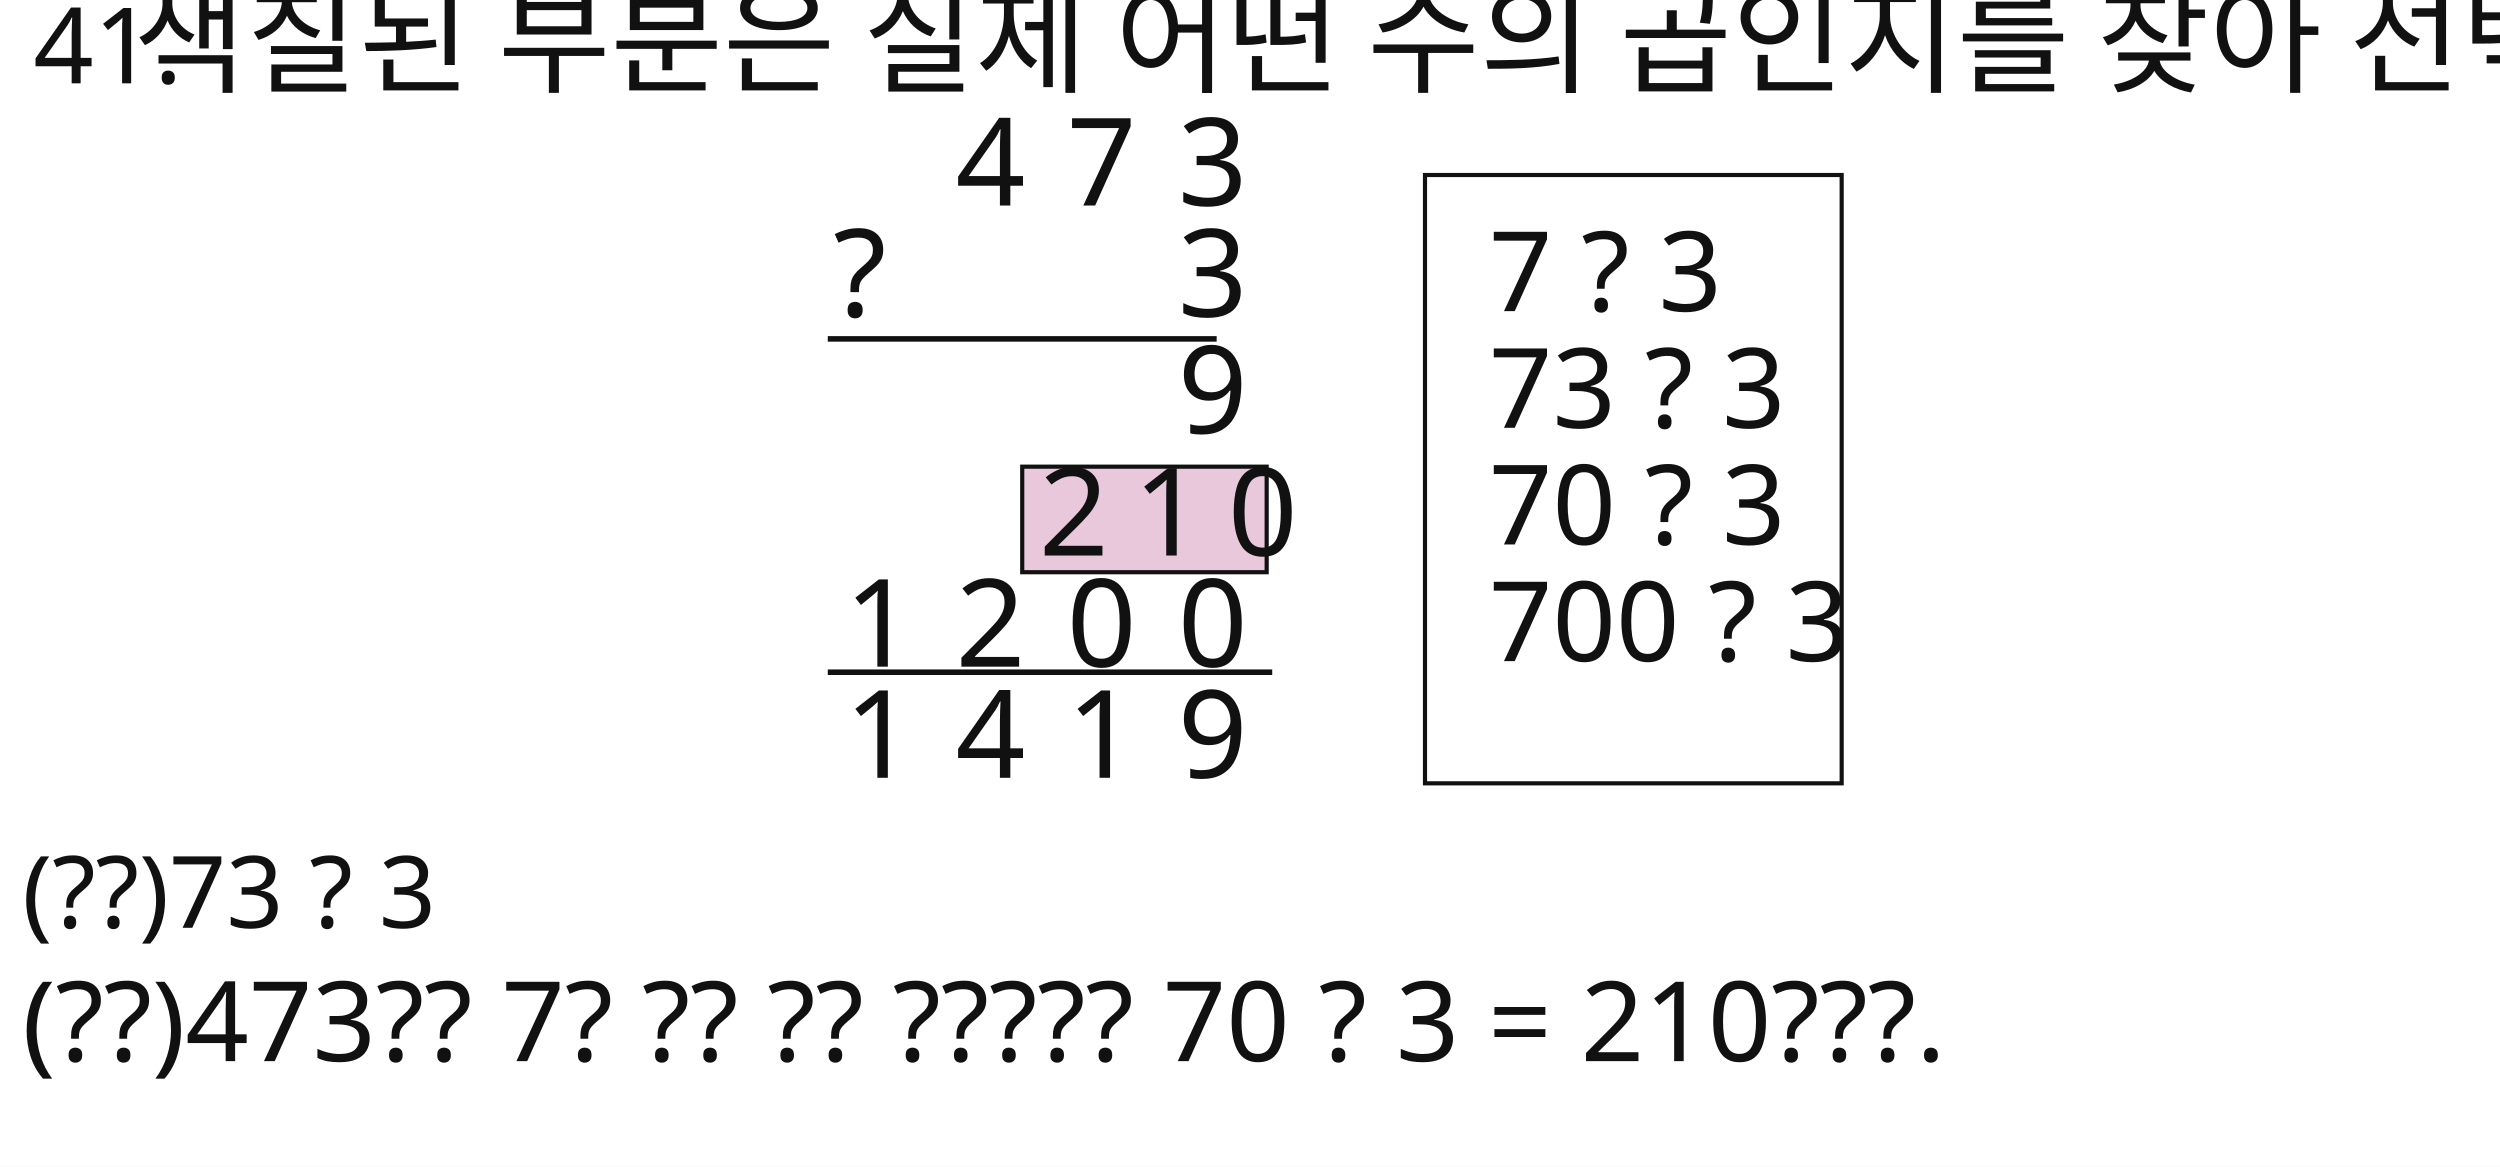
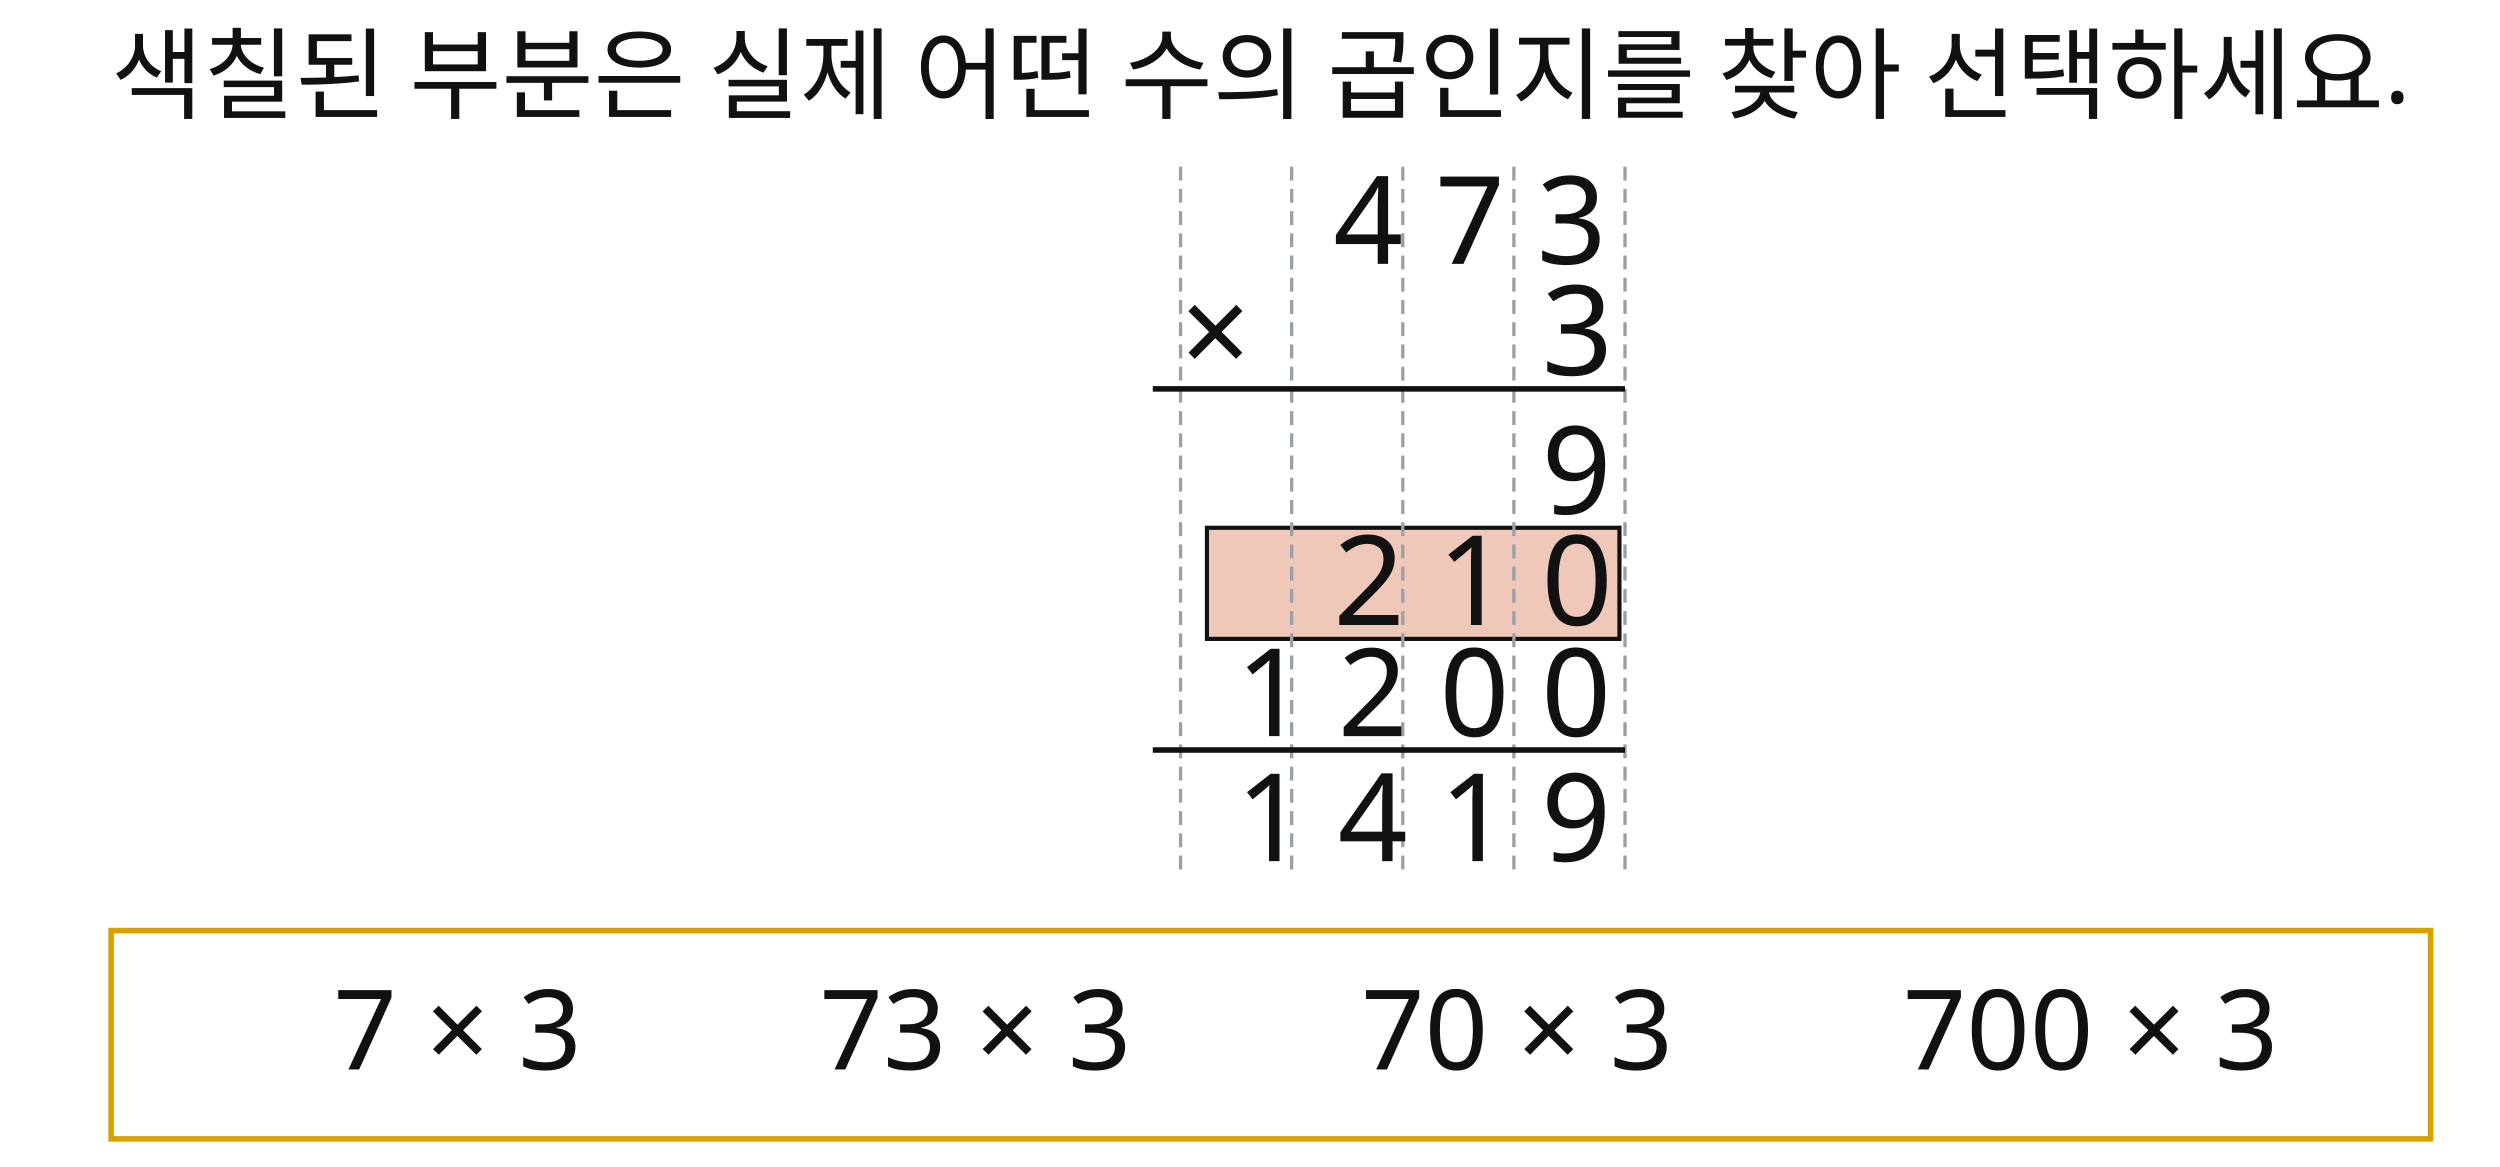
<svg xmlns="http://www.w3.org/2000/svg" width="900" height="420" viewBox="0 0 900 420">
  <rect x="0" y="0" width="900" height="420" fill="#FFFFFF" />
-   <rect id="slot.choice.box.rect" x="513" y="63" width="150" height="219" fill="none" stroke="#111111" stroke-width="1.5" />
-   <rect id="hl.rect" x="368" y="168" width="88" height="38" fill="#e9c8dc" stroke="#111111" stroke-width="1.5" />
-   <line id="l1.line" x1="298" y1="122" x2="438" y2="122" stroke="#111111" stroke-width="2" />
-   <line id="l2.line" x1="298" y1="242" x2="458" y2="242" stroke="#111111" stroke-width="2" />
-   <text id="slot.q.no.text" x="12" y="30" max_width="772" fill="#111111" font-family="Noto Sans KR, sans-serif" font-size="38">41.</text>
-   <text id="slot.q.text.text" x="48" y="30" max_width="772" fill="#111111" font-family="Noto Sans KR, sans-serif" font-size="44">색칠된 부분은 실제 어떤 수의 곱인지를 찾아 선택하세요.</text>
-   <text id="t2.text" x="344" y="74" max_width="772" fill="#111111" font-family="Noto Sans KR, sans-serif" font-size="44">4</text>
-   <text id="t1.text" x="384" y="74" max_width="772" fill="#111111" font-family="Noto Sans KR, sans-serif" font-size="44">7</text>
-   <text id="t0.text" x="424" y="74" max_width="772" fill="#111111" font-family="Noto Sans KR, sans-serif" font-size="44">3</text>
-   <text id="mx.text" x="300" y="114" max_width="772" fill="#111111" font-family="Noto Sans KR, sans-serif" font-size="44">?</text>
-   <text id="m0.text" x="424" y="114" max_width="772" fill="#111111" font-family="Noto Sans KR, sans-serif" font-size="44">3</text>
-   <text id="p0.text" x="424" y="156" max_width="772" fill="#111111" font-family="Noto Sans KR, sans-serif" font-size="44">9</text>
-   <text id="h2.text" x="374" y="200" max_width="772" fill="#111111" font-family="Noto Sans KR, sans-serif" font-size="44">2</text>
-   <text id="h1.text" x="408" y="200" max_width="772" fill="#111111" font-family="Noto Sans KR, sans-serif" font-size="44">1</text>
-   <text id="h0.text" x="442" y="200" max_width="772" fill="#111111" font-family="Noto Sans KR, sans-serif" font-size="44">0</text>
-   <text id="p23.text" x="304" y="240" max_width="772" fill="#111111" font-family="Noto Sans KR, sans-serif" font-size="44">1</text>
-   <text id="p22.text" x="344" y="240" max_width="772" fill="#111111" font-family="Noto Sans KR, sans-serif" font-size="44">2</text>
-   <text id="p21.text" x="384" y="240" max_width="772" fill="#111111" font-family="Noto Sans KR, sans-serif" font-size="44">0</text>
-   <text id="p20.text" x="424" y="240" max_width="772" fill="#111111" font-family="Noto Sans KR, sans-serif" font-size="44">0</text>
-   <text id="f3.text" x="304" y="280" max_width="772" fill="#111111" font-family="Noto Sans KR, sans-serif" font-size="44">1</text>
-   <text id="f2.text" x="344" y="280" max_width="772" fill="#111111" font-family="Noto Sans KR, sans-serif" font-size="44">4</text>
-   <text id="f1.text" x="384" y="280" max_width="772" fill="#111111" font-family="Noto Sans KR, sans-serif" font-size="44">1</text>
-   <text id="f0.text" x="424" y="280" max_width="772" fill="#111111" font-family="Noto Sans KR, sans-serif" font-size="44">9</text>
-   <text id="c1.text" x="536" y="112" max_width="772" fill="#111111" font-family="Noto Sans KR, sans-serif" font-size="40">7 ? 3</text>
-   <text id="c2.text" x="536" y="154" max_width="772" fill="#111111" font-family="Noto Sans KR, sans-serif" font-size="40">73 ? 3</text>
-   <text id="c3.text" x="536" y="196" max_width="772" fill="#111111" font-family="Noto Sans KR, sans-serif" font-size="40">70 ? 3</text>
-   <text id="c4.text" x="536" y="238" max_width="772" fill="#111111" font-family="Noto Sans KR, sans-serif" font-size="40">700 ? 3</text>
-   <text id="a.text" x="8" y="334" max_width="772" fill="#111111" font-family="Noto Sans KR, sans-serif" font-size="36">(??)73 ? 3</text>
-   <text id="e.text" x="8" y="382" max_width="772" fill="#111111" font-family="Noto Sans KR, sans-serif" font-size="40">(??)473?? 7? ?? ?? ????? 70 ? 3 = 210???.</text>
+   <rect id="slot.hl.rect" x="434.496" y="190" width="148.504" height="40" fill="#efc8b9" stroke="#111111" stroke-width="1.5" />
+   <rect id="slot.choice.box.rect" x="40" y="335" width="835" height="75" fill="none" stroke="#D8A100" stroke-width="2" />
+   <line id="slot.v1.line" x1="425" y1="60" x2="425" y2="315" stroke="#9AA0A6" stroke-width="1.2" stroke-dasharray="5 3" />
+   <line id="slot.v2.line" x1="465" y1="60" x2="465" y2="315" stroke="#9AA0A6" stroke-width="1.2" stroke-dasharray="5 3" />
+   <line id="slot.v3.line" x1="505" y1="60" x2="505" y2="315" stroke="#9AA0A6" stroke-width="1.2" stroke-dasharray="5 3" />
+   <line id="slot.v4.line" x1="545" y1="60" x2="545" y2="315" stroke="#9AA0A6" stroke-width="1.2" stroke-dasharray="5 3" />
+   <line id="slot.v5.line" x1="585" y1="60" x2="585" y2="315" stroke="#9AA0A6" stroke-width="1.2" stroke-dasharray="5 3" />
+   <line id="slot.bar1.line" x1="415" y1="140" x2="585" y2="140" stroke="#111111" stroke-width="2" />
+   <line id="slot.bar2.line" x1="415" y1="270" x2="585" y2="270" stroke="#111111" stroke-width="2" />
+   <text id="slot.q.text.text" x="40" y="40" max_width="772" fill="#111111" font-family="Noto Sans KR, sans-serif" font-size="36">색칠된 부분은 실제 어떤 수의 곱인지를 찾아 선택하세요.</text>
+   <text id="slot.top2.text" x="480" y="95" max_width="772" fill="#111111" font-family="Noto Sans KR, sans-serif" font-size="44">4 7 3</text>
+   <text id="slot.mulx.text" x="425" y="135" max_width="772" fill="#111111" font-family="Noto Sans KR, sans-serif" font-size="44">×</text>
+   <text id="slot.mul0.text" x="555" y="135" max_width="772" fill="#111111" font-family="Noto Sans KR, sans-serif" font-size="45">3</text>
+   <text id="slot.p0.text" x="555" y="185" max_width="772" fill="#111111" font-family="Noto Sans KR, sans-serif" font-size="44">9</text>
+   <text id="slot.p11.text" x="480" y="225" max_width="772" fill="#111111" font-family="Noto Sans KR, sans-serif" font-size="45">2 1 0</text>
+   <text id="slot.p23.text" x="445" y="265" max_width="772" fill="#111111" font-family="Noto Sans KR, sans-serif" font-size="44">1 2 0 0</text>
+   <text id="slot.f3.text" x="445" y="310" max_width="772" fill="#111111" font-family="Noto Sans KR, sans-serif" font-size="44">1 4 1 9</text>
+   <text id="slot.c1.text" x="120" y="385" max_width="772" fill="#111111" font-family="Noto Sans KR, sans-serif" font-size="40">7 × 3</text>
+   <text id="slot.c2.text" x="295" y="385" max_width="772" fill="#111111" font-family="Noto Sans KR, sans-serif" font-size="40">73 × 3</text>
+   <text id="slot.c3.text" x="490" y="385" max_width="772" fill="#111111" font-family="Noto Sans KR, sans-serif" font-size="40">70 × 3</text>
+   <text id="slot.c4.text" x="685" y="385" max_width="772" fill="#111111" font-family="Noto Sans KR, sans-serif" font-size="40">700 × 3</text>
</svg>
